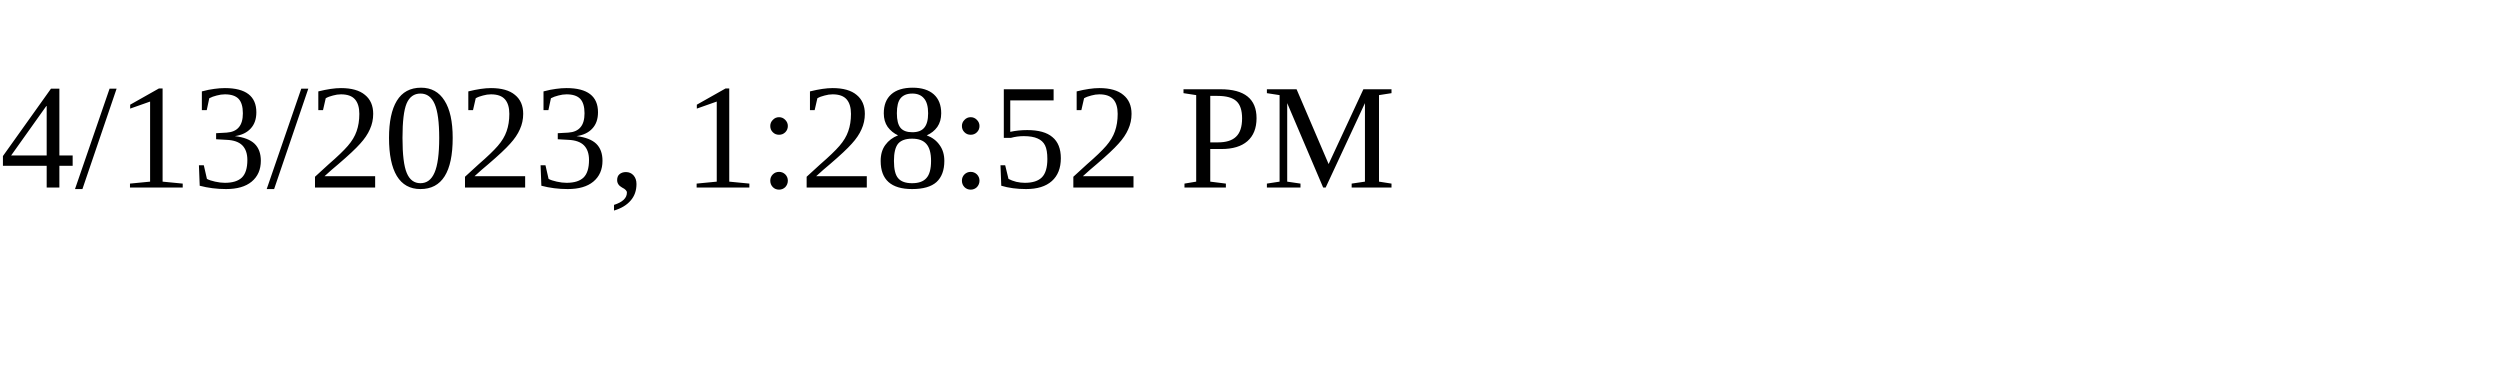
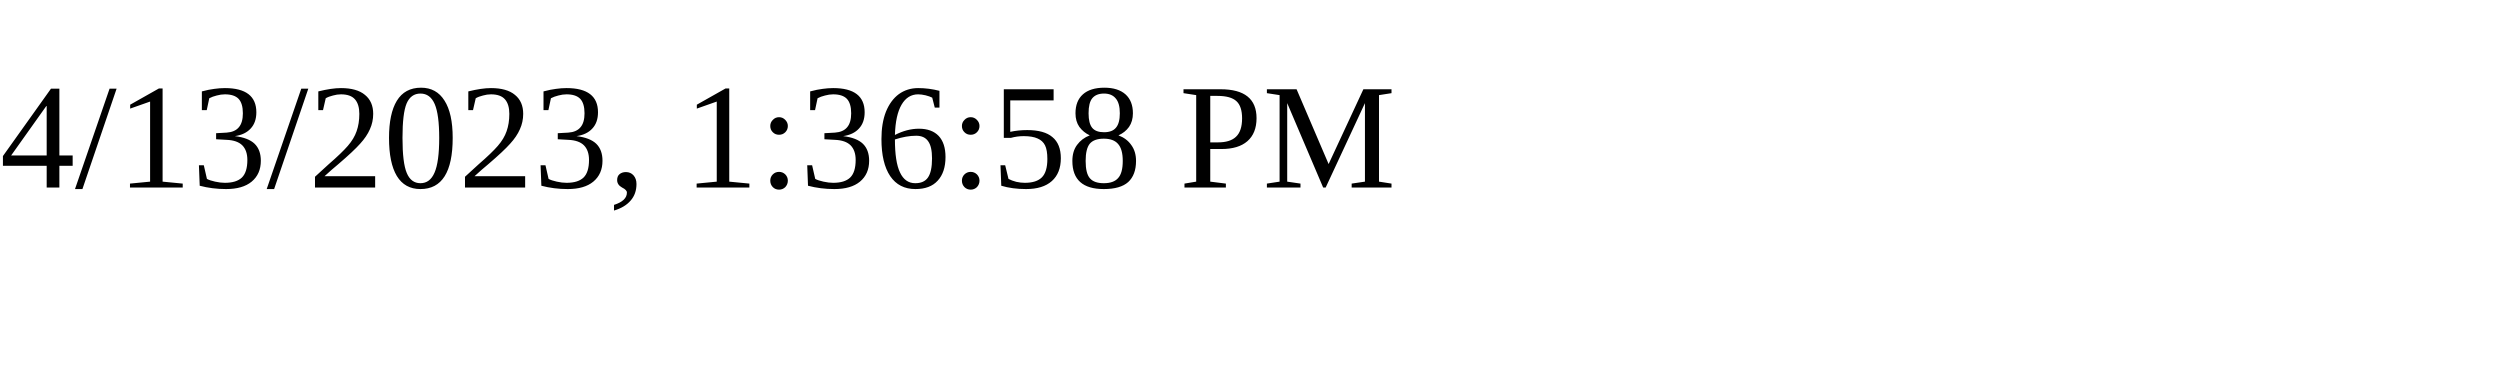
<svg xmlns="http://www.w3.org/2000/svg" height="30" width="200">
-   <text x="0" y="15">4/13/2023, 1:28:52 PM</text>
+   <text x="0" y="15">4/13/2023, 1:36:58 PM</text>
</svg>
